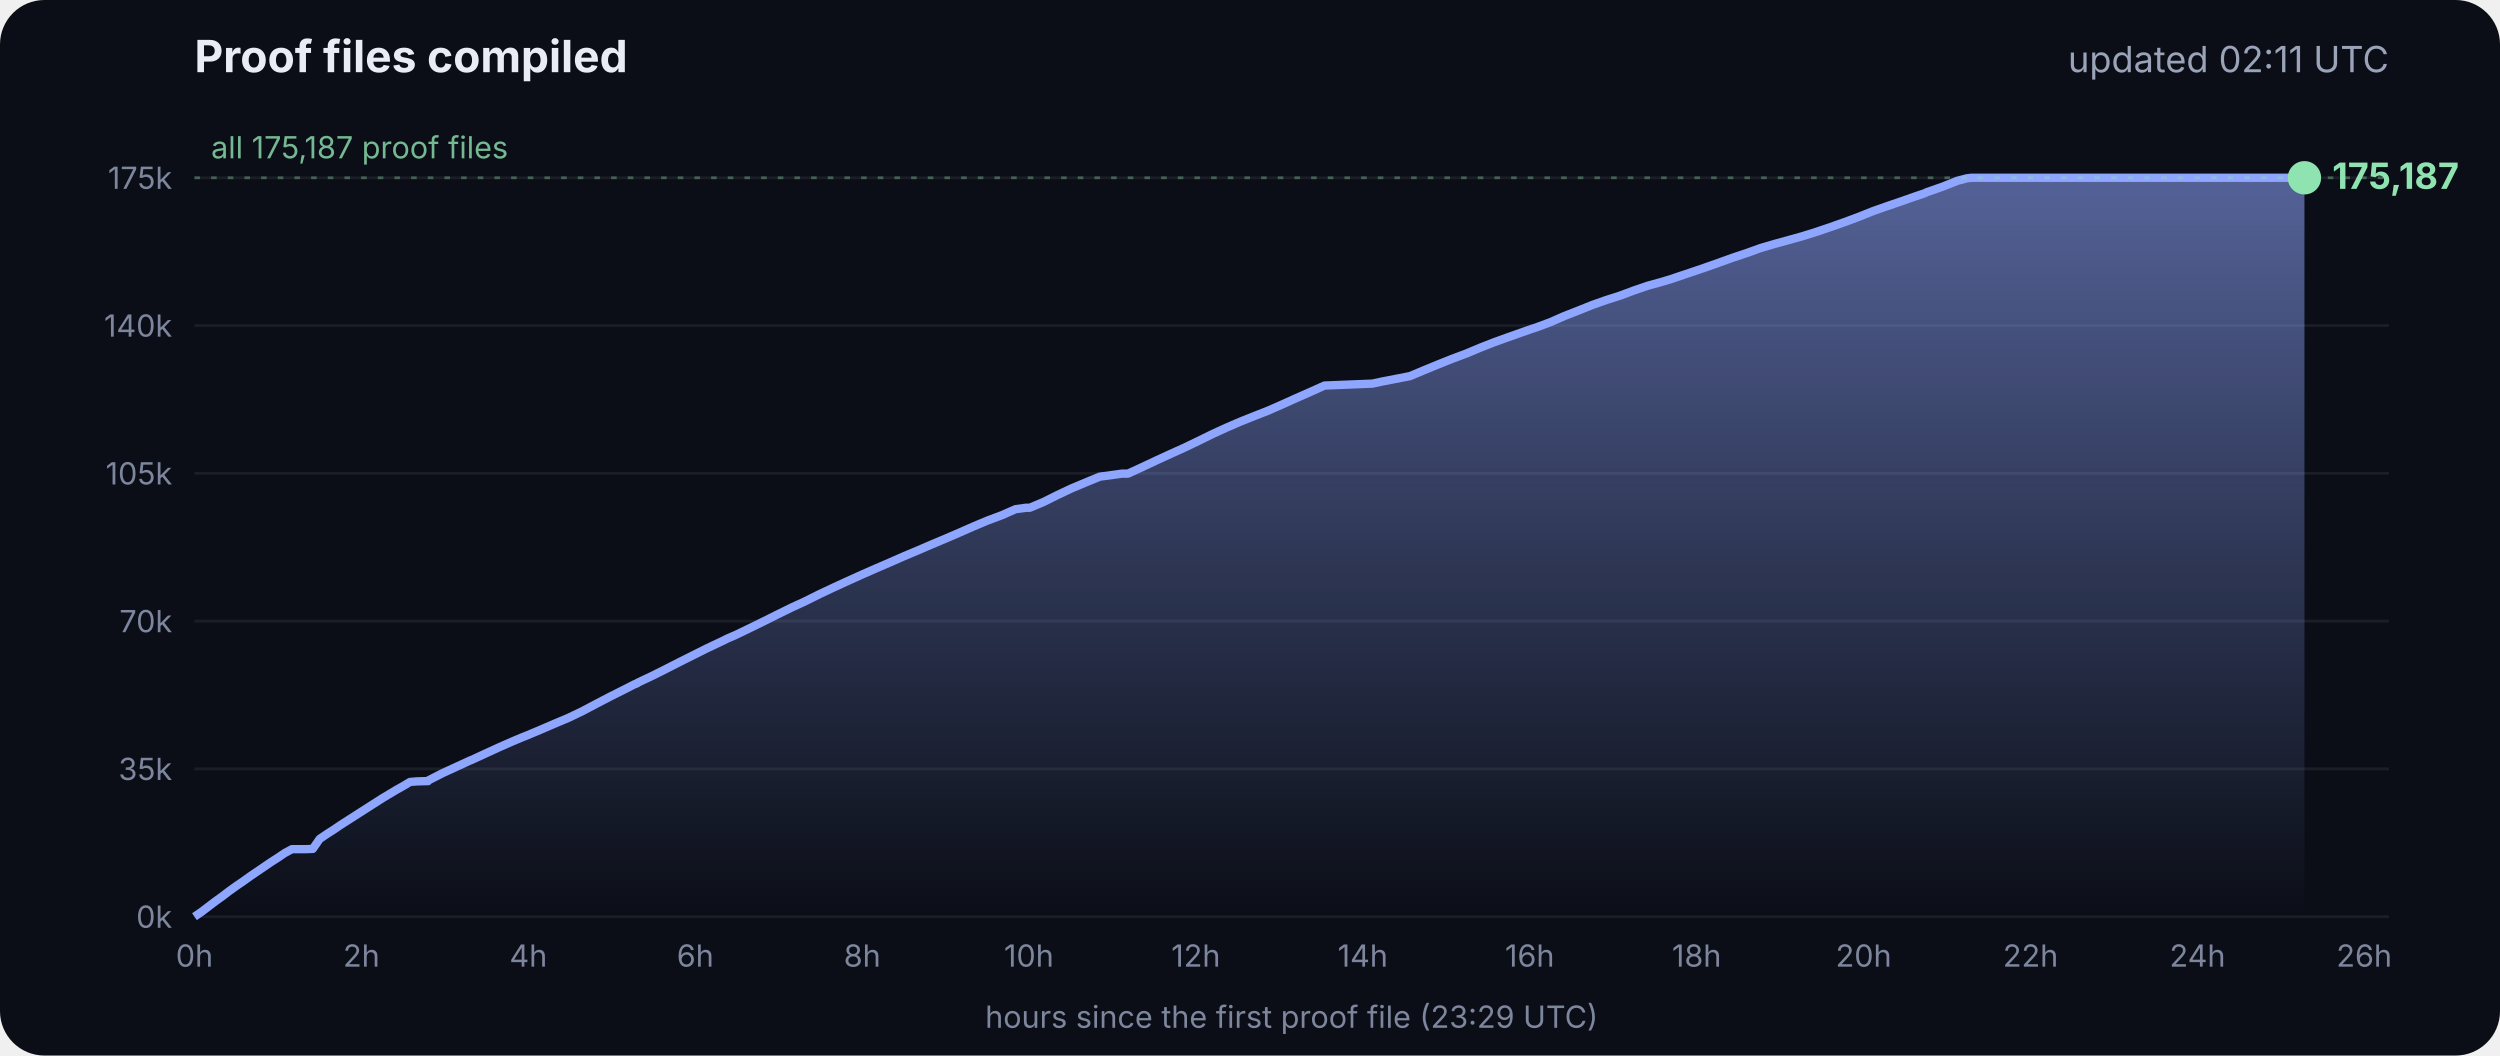
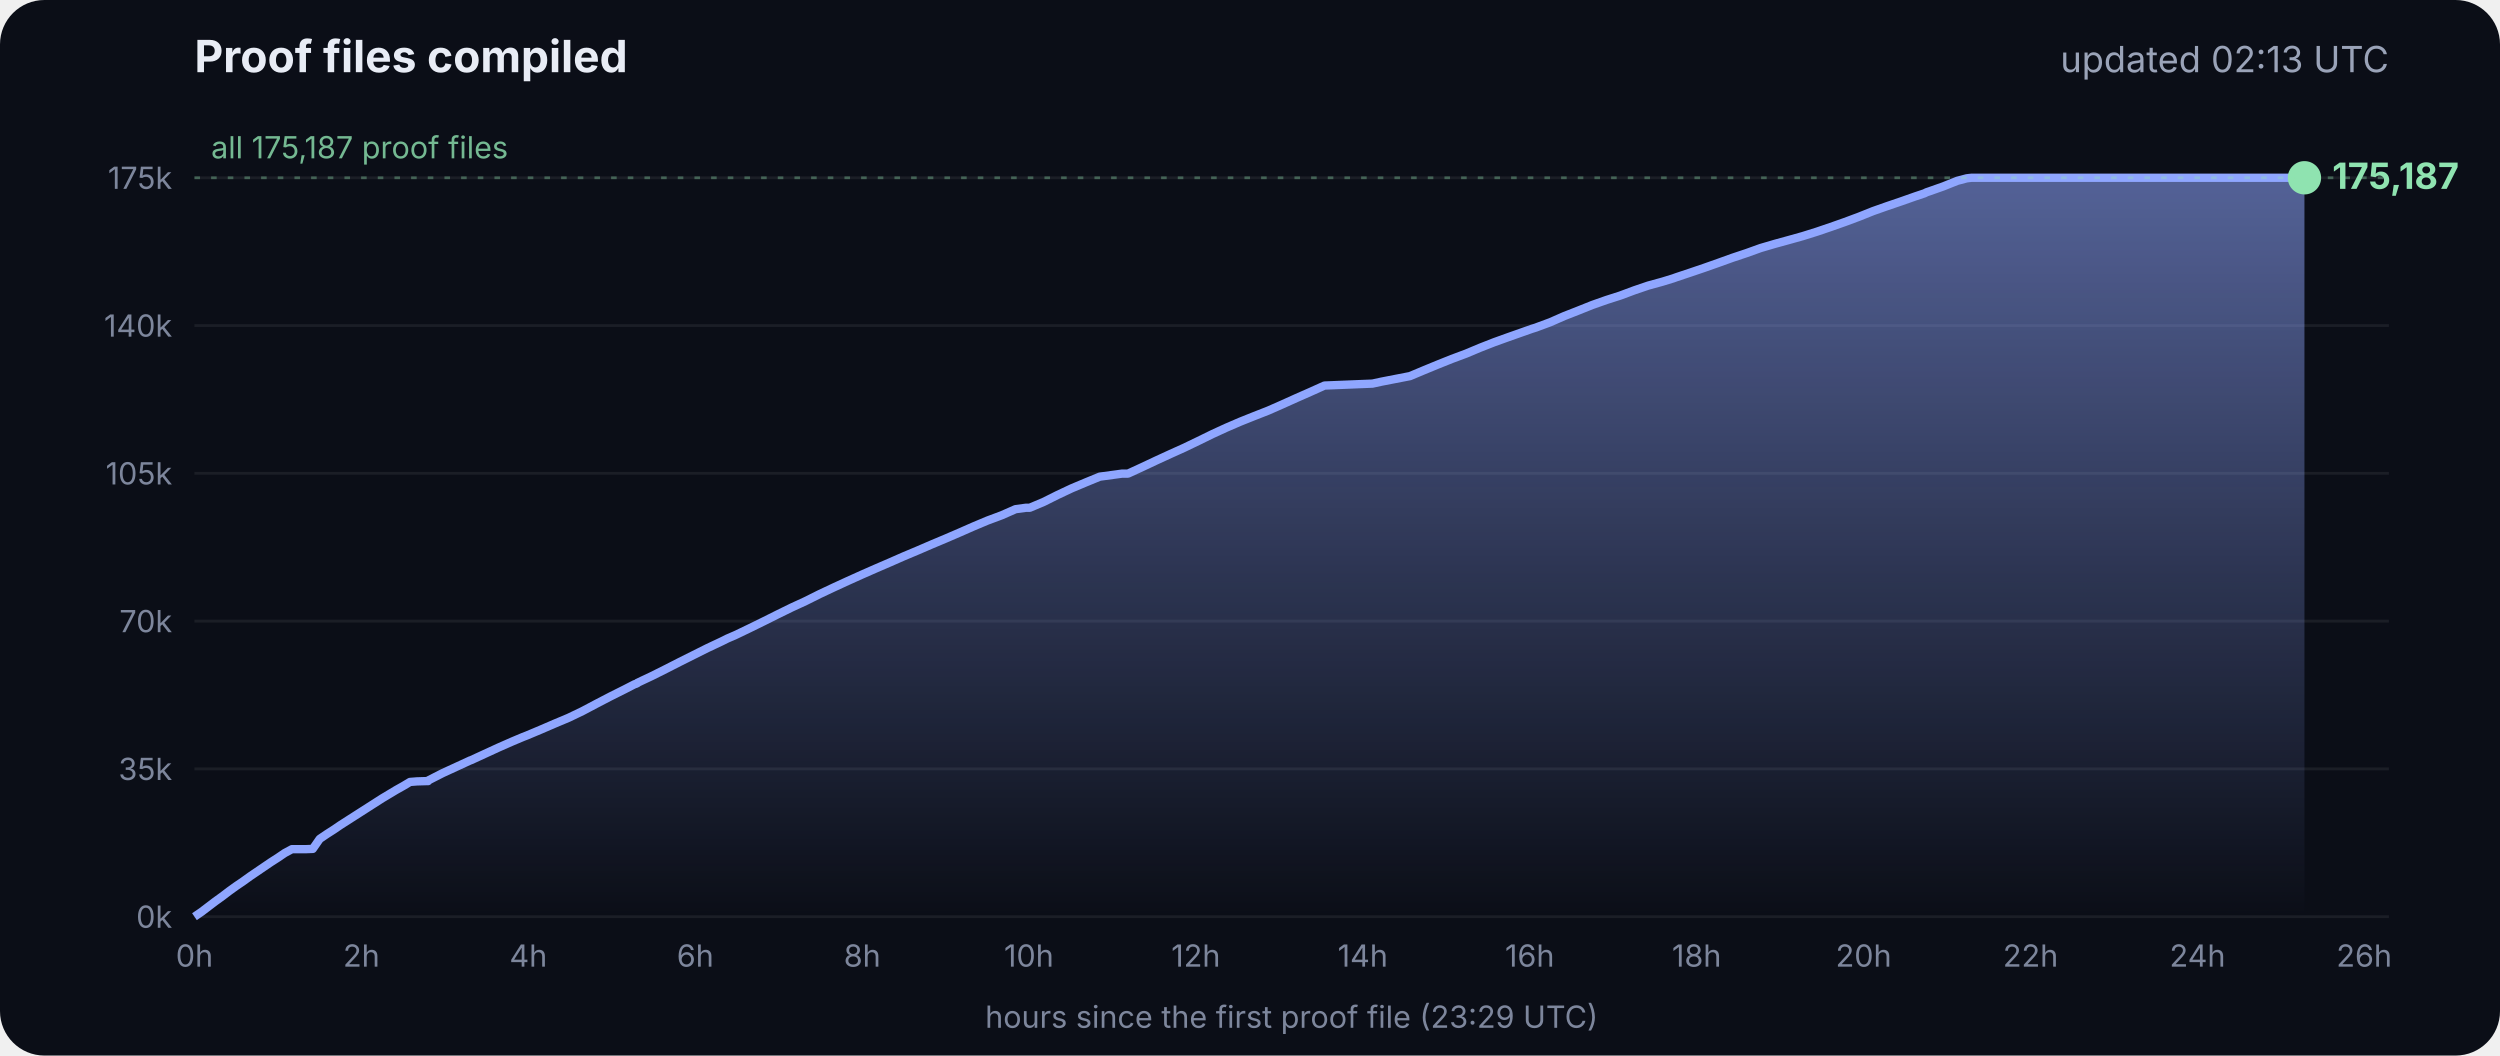
<svg xmlns="http://www.w3.org/2000/svg" viewBox="0 0 900 380" font-family="Inter, -apple-system, Segoe UI, sans-serif">
  <defs>
    <linearGradient id="g" x1="0" y1="0" x2="0" y2="1">
      <stop offset="0" stop-color="#8fa6ff" stop-opacity=".55" />
      <stop offset="1" stop-color="#8fa6ff" stop-opacity="0" />
    </linearGradient>
  </defs>
  <rect width="900" height="380" rx="16" fill="#0b0e17" />
  <text x="70" y="26" fill="#e8ecf5" font-size="16" font-weight="700">Proof files compiled</text>
-   <text x="860" y="26" fill="#9aa3b8" font-size="13" text-anchor="end">updated 02:11 UTC</text>
+   <text x="860" y="26" fill="#9aa3b8" font-size="13" text-anchor="end">updated 02:13 UTC</text>
  <line x1="70" x2="860" y1="330.0" y2="330.0" stroke="#ffffff" stroke-opacity=".07" />
  <text x="62" y="334.0" fill="#7d869c" font-size="11" text-anchor="end">0k</text>
  <line x1="70" x2="860" y1="276.8" y2="276.8" stroke="#ffffff" stroke-opacity=".07" />
  <text x="62" y="280.8" fill="#7d869c" font-size="11" text-anchor="end">35k</text>
  <line x1="70" x2="860" y1="223.6" y2="223.6" stroke="#ffffff" stroke-opacity=".07" />
  <text x="62" y="227.6" fill="#7d869c" font-size="11" text-anchor="end">70k</text>
  <line x1="70" x2="860" y1="170.4" y2="170.4" stroke="#ffffff" stroke-opacity=".07" />
  <text x="62" y="174.4" fill="#7d869c" font-size="11" text-anchor="end">105k</text>
  <line x1="70" x2="860" y1="117.2" y2="117.2" stroke="#ffffff" stroke-opacity=".07" />
  <text x="62" y="121.2" fill="#7d869c" font-size="11" text-anchor="end">140k</text>
  <line x1="70" x2="860" y1="64.0" y2="64.0" stroke="#ffffff" stroke-opacity=".07" />
  <text x="62" y="68.0" fill="#7d869c" font-size="11" text-anchor="end">175k</text>
  <text x="70.0" y="348" fill="#7d869c" font-size="11" text-anchor="middle">0h</text>
  <text x="130.1" y="348" fill="#7d869c" font-size="11" text-anchor="middle">2h</text>
  <text x="190.2" y="348" fill="#7d869c" font-size="11" text-anchor="middle">4h</text>
  <text x="250.3" y="348" fill="#7d869c" font-size="11" text-anchor="middle">6h</text>
  <text x="310.4" y="348" fill="#7d869c" font-size="11" text-anchor="middle">8h</text>
  <text x="370.4" y="348" fill="#7d869c" font-size="11" text-anchor="middle">10h</text>
  <text x="430.5" y="348" fill="#7d869c" font-size="11" text-anchor="middle">12h</text>
  <text x="490.6" y="348" fill="#7d869c" font-size="11" text-anchor="middle">14h</text>
  <text x="550.7" y="348" fill="#7d869c" font-size="11" text-anchor="middle">16h</text>
  <text x="610.8" y="348" fill="#7d869c" font-size="11" text-anchor="middle">18h</text>
  <text x="670.9" y="348" fill="#7d869c" font-size="11" text-anchor="middle">20h</text>
  <text x="731.0" y="348" fill="#7d869c" font-size="11" text-anchor="middle">22h</text>
  <text x="791.1" y="348" fill="#7d869c" font-size="11" text-anchor="middle">24h</text>
  <text x="851.1" y="348" fill="#7d869c" font-size="11" text-anchor="middle">26h</text>
  <polygon points="70.0,330.0 70.0,330.0 72.5,328.3 75.0,326.4 77.5,324.5 80.0,322.7 82.5,320.8 85.0,319.0 87.5,317.3 90.0,315.5 92.5,313.8 95.0,312.1 97.5,310.4 100.0,308.8 102.5,307.1 105.1,305.7 107.6,305.7 110.1,305.7 112.6,305.6 115.1,302.0 117.6,300.3 120.1,298.7 122.6,297.0 125.1,295.4 127.6,293.8 130.1,292.2 132.6,290.6 135.1,289.0 137.6,287.4 140.1,285.9 142.6,284.4 145.1,283.0 147.6,281.5 150.1,281.3 153.5,281.2 153.7,281.2 154.1,281.2 154.3,280.9 159.4,278.3 164.4,276.0 169.4,273.7 169.5,273.7 174.5,271.4 179.5,269.1 184.5,266.9 188.3,265.3 189.6,264.8 194.6,262.7 199.7,260.5 204.7,258.4 209.7,256.0 214.8,253.3 219.8,250.7 224.8,248.2 228.5,246.3 228.9,246.2 229.5,245.9 229.5,245.8 234.6,243.4 239.6,240.9 244.7,238.3 249.7,235.8 254.7,233.3 259.8,230.9 261.8,229.9 264.8,228.6 269.8,226.2 274.9,223.7 279.9,221.2 285.0,218.7 290.0,216.4 295.0,213.9 300.1,211.5 305.1,209.2 310.2,206.9 315.2,204.7 320.3,202.5 325.3,200.3 330.3,198.2 335.4,196.0 340.4,193.9 345.5,191.7 350.5,189.5 355.5,187.4 360.6,185.5 365.6,183.3 369.3,182.8 370.7,182.8 375.7,180.7 380.7,178.2 385.8,175.8 390.8,173.7 395.9,171.6 404.0,170.5 406.1,170.5 411.1,168.2 416.2,165.8 421.2,163.5 426.3,161.2 431.3,158.8 436.4,156.3 441.4,154.0 446.5,151.8 451.5,149.8 456.6,147.8 461.6,145.6 466.7,143.3 471.7,141.1 476.8,138.8 494.1,138.1 497.3,137.4 507.6,135.4 512.6,133.3 517.7,131.2 522.7,129.2 527.8,127.3 532.8,125.2 537.9,123.2 542.9,121.4 548.0,119.6 551.4,118.4 553.0,117.9 553.5,117.7 558.1,116.0 563.1,113.8 568.2,111.8 573.2,109.8 578.3,108.0 583.3,106.4 588.4,104.5 593.4,102.8 598.5,101.4 602.4,100.2 603.5,99.8 608.6,98.1 613.6,96.4 618.7,94.6 623.7,92.8 628.8,91.1 633.8,89.3 635.5,88.8 638.9,87.8 644.0,86.4 649.0,85.0 654.1,83.4 659.1,81.7 664.2,79.9 669.3,78.0 674.3,76.0 679.4,74.2 684.4,72.5 689.5,70.7 692.8,69.6 693.6,69.2 694.5,68.9 699.6,67.1 704.6,65.1 708.0,64.2 708.8,64.1 709.7,64.0 713.4,64.0 715.2,64.0 718.5,64.0 723.5,64.0 728.6,64.0 733.7,64.0 738.7,64.0 743.7,64.0 748.8,64.0 753.9,64.0 758.9,64.0 764.0,64.0 769.0,64.0 774.1,64.0 779.1,64.0 784.2,64.0 789.2,64.0 794.3,64.0 797.0,64.0 798.2,64.0 799.3,64.0 804.4,64.0 809.4,64.0 814.5,64.0 818.9,64.0 819.1,64.0 819.5,64.0 822.0,64.0 824.6,64.0 826.0,64.0 826.0,64.0 826.4,64.0 828.9,64.0 829.2,64.0 829.6,64.0 829.6,330.0" fill="url(#g)" />
  <polyline points="70.0,330.0 72.5,328.3 75.0,326.4 77.5,324.5 80.0,322.7 82.5,320.8 85.0,319.0 87.5,317.3 90.0,315.5 92.5,313.8 95.0,312.1 97.5,310.4 100.0,308.8 102.5,307.1 105.1,305.7 107.6,305.7 110.1,305.7 112.6,305.6 115.1,302.0 117.6,300.3 120.1,298.7 122.6,297.0 125.1,295.4 127.6,293.8 130.1,292.2 132.6,290.6 135.1,289.0 137.6,287.4 140.1,285.9 142.6,284.4 145.1,283.0 147.6,281.5 150.1,281.3 153.5,281.2 153.7,281.2 154.1,281.2 154.3,280.9 159.4,278.3 164.4,276.0 169.4,273.7 169.5,273.7 174.5,271.4 179.5,269.1 184.5,266.9 188.3,265.3 189.6,264.8 194.6,262.7 199.7,260.5 204.7,258.4 209.7,256.0 214.8,253.3 219.8,250.7 224.8,248.2 228.5,246.3 228.9,246.2 229.5,245.9 229.5,245.8 234.6,243.4 239.6,240.9 244.7,238.3 249.7,235.8 254.7,233.3 259.8,230.9 261.8,229.9 264.8,228.6 269.8,226.2 274.9,223.7 279.9,221.2 285.0,218.7 290.0,216.4 295.0,213.9 300.1,211.5 305.1,209.2 310.2,206.9 315.2,204.7 320.3,202.5 325.3,200.3 330.3,198.2 335.4,196.0 340.4,193.9 345.5,191.7 350.5,189.5 355.5,187.4 360.6,185.5 365.6,183.3 369.3,182.8 370.7,182.8 375.7,180.7 380.7,178.2 385.8,175.8 390.8,173.7 395.9,171.6 404.0,170.5 406.1,170.5 411.1,168.2 416.2,165.8 421.2,163.5 426.3,161.2 431.3,158.8 436.4,156.3 441.4,154.0 446.5,151.8 451.5,149.8 456.6,147.8 461.6,145.6 466.7,143.3 471.7,141.1 476.8,138.8 494.1,138.1 497.3,137.4 507.6,135.4 512.6,133.3 517.7,131.2 522.7,129.2 527.8,127.3 532.8,125.2 537.9,123.2 542.9,121.4 548.0,119.6 551.4,118.4 553.0,117.9 553.5,117.7 558.1,116.0 563.1,113.8 568.2,111.8 573.2,109.8 578.3,108.0 583.3,106.4 588.4,104.5 593.4,102.8 598.5,101.4 602.4,100.2 603.5,99.8 608.6,98.1 613.6,96.4 618.7,94.6 623.7,92.8 628.8,91.1 633.8,89.3 635.5,88.8 638.9,87.8 644.0,86.4 649.0,85.0 654.1,83.4 659.1,81.7 664.2,79.9 669.3,78.0 674.3,76.0 679.4,74.2 684.4,72.5 689.5,70.7 692.8,69.6 693.6,69.2 694.5,68.9 699.6,67.1 704.6,65.1 708.0,64.2 708.8,64.1 709.7,64.0 713.4,64.0 715.2,64.0 718.5,64.0 723.5,64.0 728.6,64.0 733.7,64.0 738.7,64.0 743.7,64.0 748.8,64.0 753.9,64.0 758.9,64.0 764.0,64.0 769.0,64.0 774.1,64.0 779.1,64.0 784.2,64.0 789.2,64.0 794.3,64.0 797.0,64.0 798.2,64.0 799.3,64.0 804.4,64.0 809.4,64.0 814.5,64.0 818.9,64.0 819.1,64.0 819.5,64.0 822.0,64.0 824.6,64.0 826.0,64.0 826.0,64.0 826.4,64.0 828.9,64.0 829.2,64.0 829.6,64.0" fill="none" stroke="#8fa6ff" stroke-width="3" stroke-linejoin="round" />
  <circle cx="829.6" cy="64.0" r="6" fill="#8fe3b0" />
  <text x="839.6" y="68.0" fill="#8fe3b0" font-size="13" font-weight="700">175,187</text>
  <line x1="70" x2="860" y1="64.0" y2="64.0" stroke="#8fe3b0" stroke-opacity=".35" stroke-dasharray="2 4" />
  <text x="76" y="57.0" fill="#8fe3b0" fill-opacity=".8" font-size="11">all 175,187 proof files</text>
  <text x="465" y="370" fill="#7d869c" font-size="11" text-anchor="middle">hours since the first proof file (23:29 UTC)</text>
</svg>
